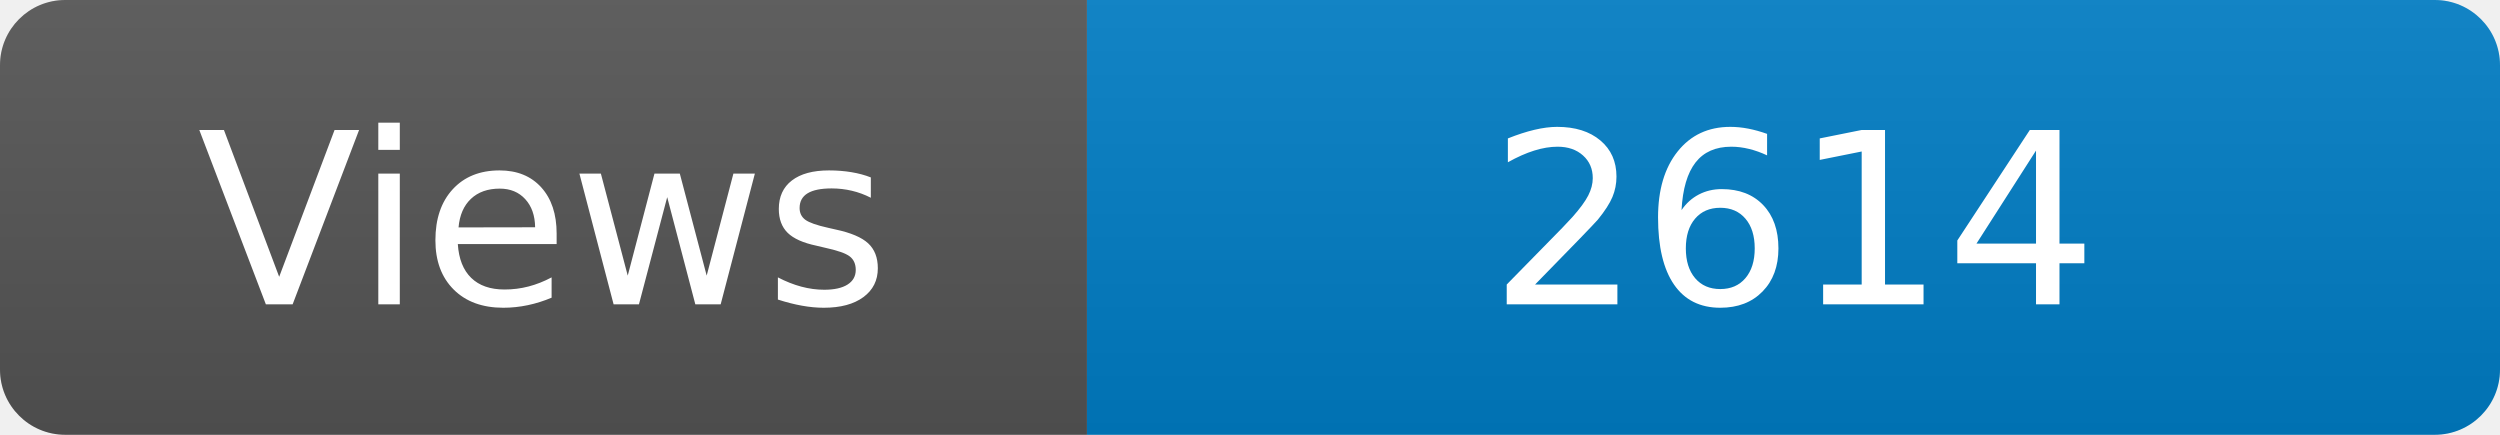
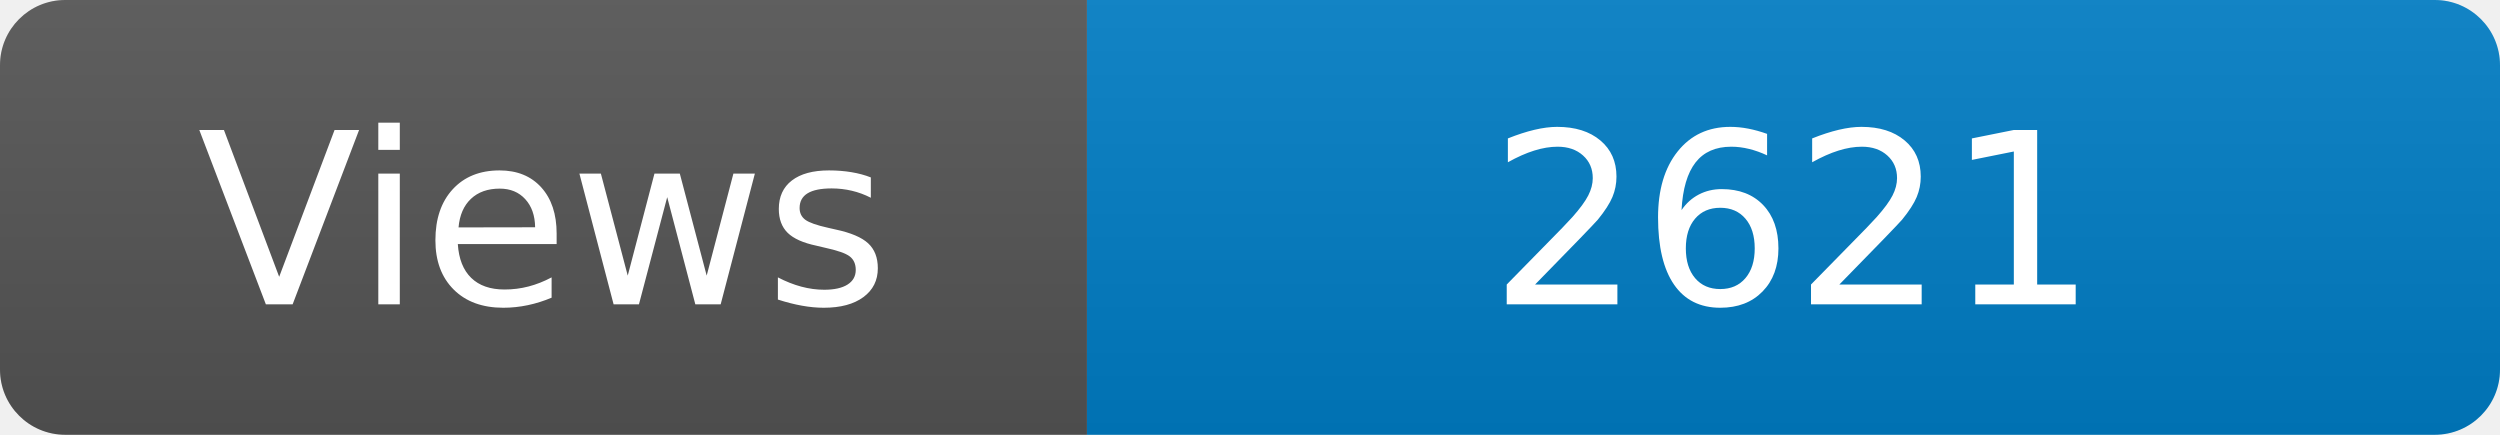
<svg xmlns="http://www.w3.org/2000/svg" width="115" height="20" role="img" aria-label="Maintained?: yes">
  <linearGradient id="s" x2="0" y2="100%">
    <stop offset="0" stop-color="#bbb" stop-opacity=".1" />
    <stop offset="1" stop-opacity=".1" />
  </linearGradient>
  <clipPath id="r">
    <rect width="115" height="20" rx="3" fill="#fff" />
  </clipPath>
  <g clip-path="url(#r)">
    <rect width="50" height="20" fill="#555" />
    <rect x="50" width="160" height="20" fill="#007ec6" />
    <rect width="115" height="20" fill="url(#s)" />
  </g>
  <g fill="#fff" text-anchor="middle" font-family="Verdana,Geneva,DejaVu Sans,sans-serif" font-size="110">
    <text x="250" y="140" transform="scale(.1)" fill="#fff">Views</text>
-     <text x="825" y="140" transform="scale(.1)" fill="#fff">2614</text>
+     <text x="825" y="140" transform="scale(.1)" fill="#fff">2621</text>
  </g>
</svg>
